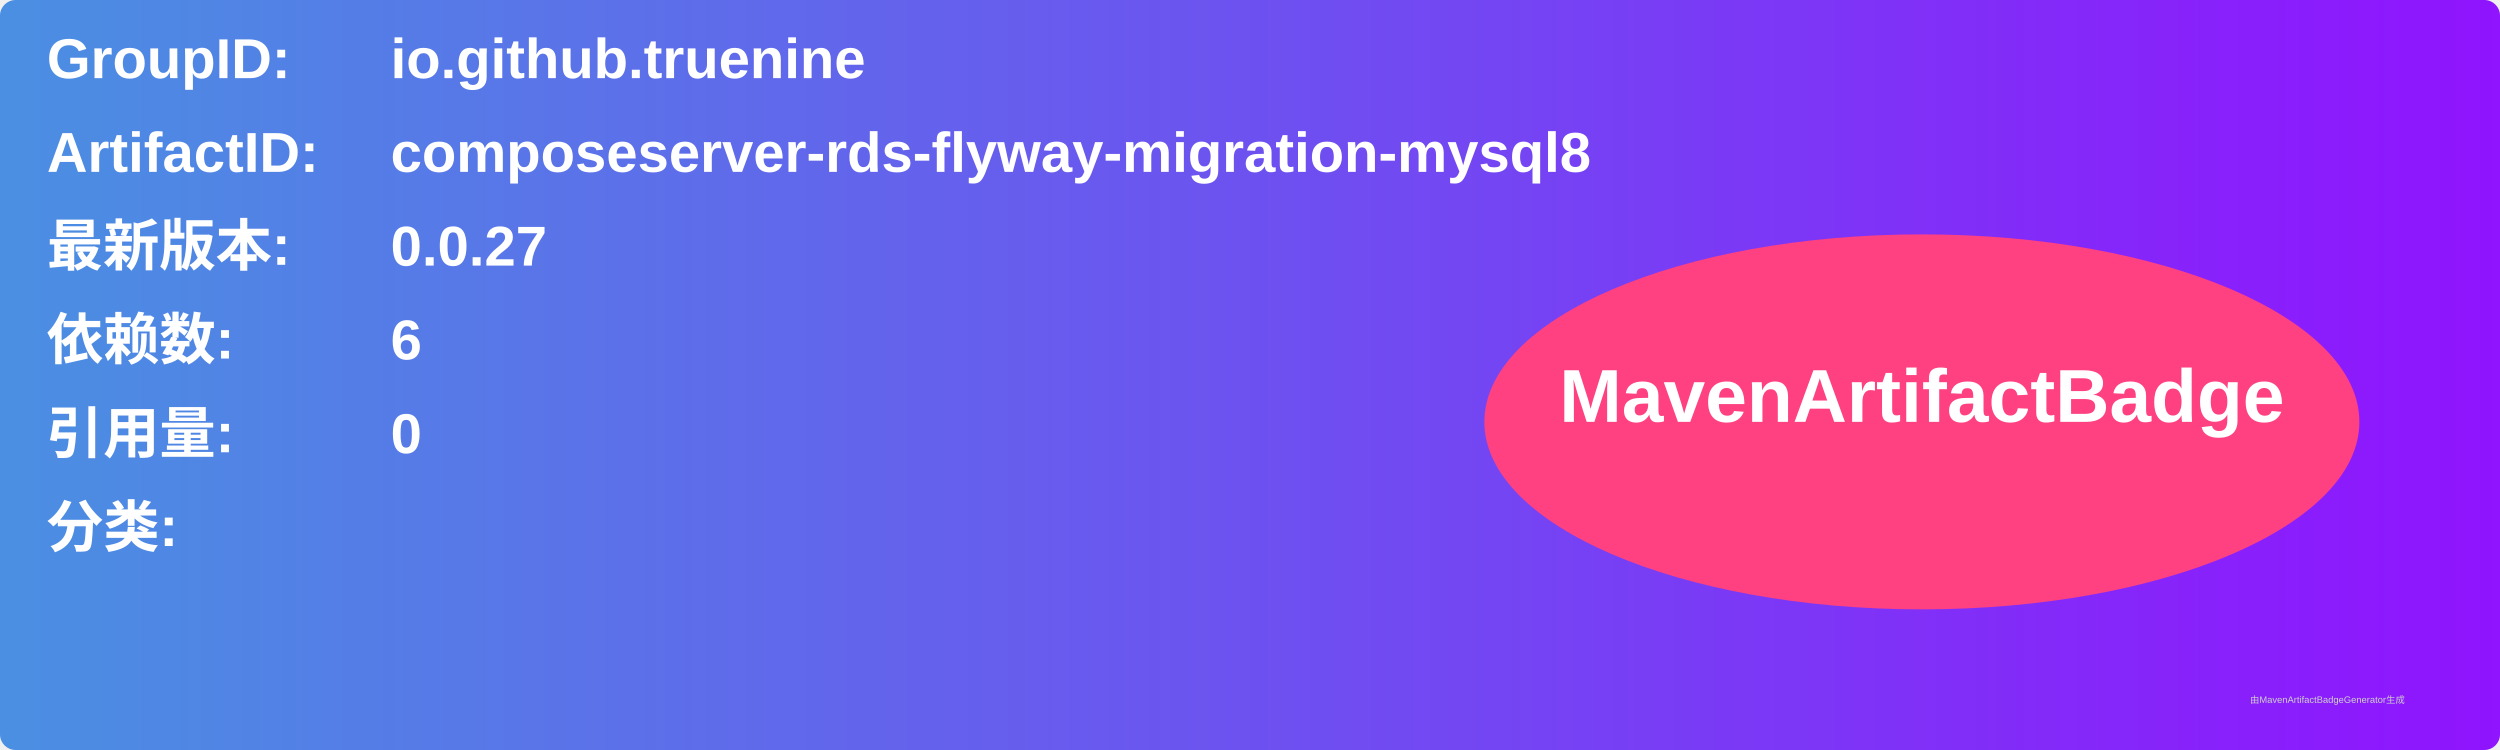
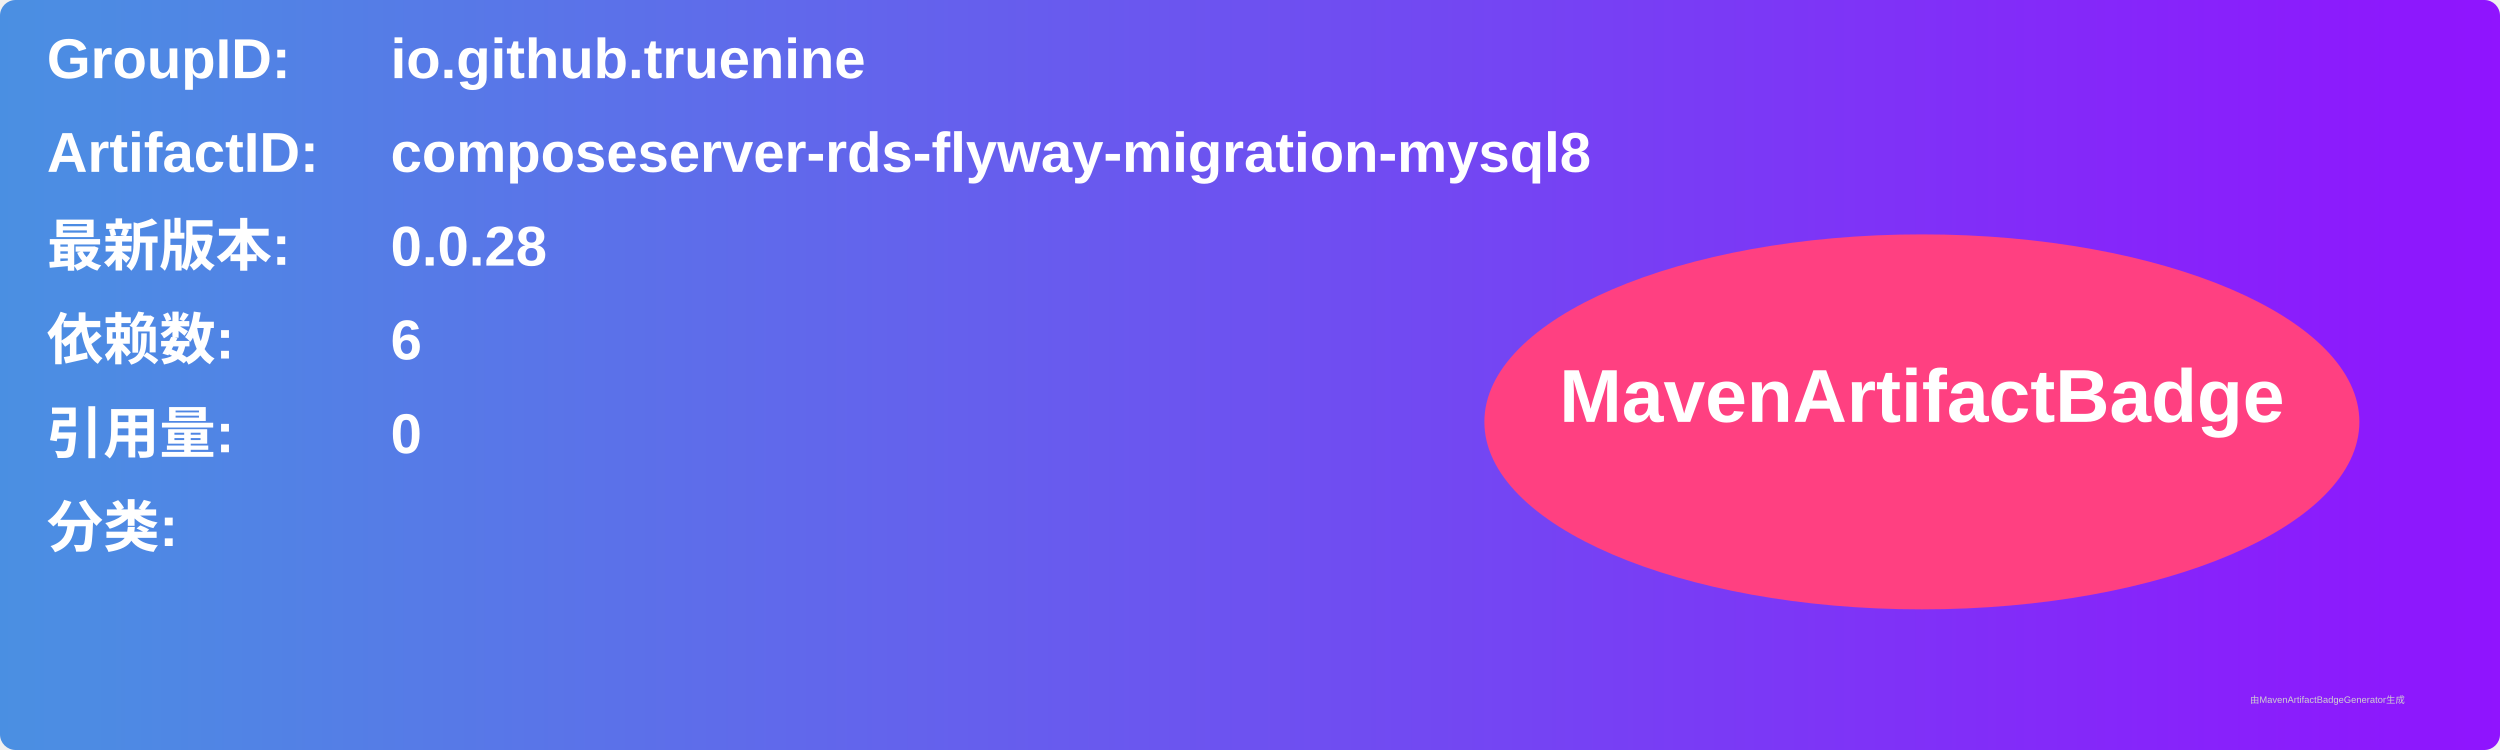
<svg xmlns="http://www.w3.org/2000/svg" width="800" height="240" viewBox="0 0 800 240">
  <linearGradient id="grad" x1="0%" y1="0%" x2="100%" y2="0%">
    <stop offset="0%" stop-color="#4a90e2" />
    <stop offset="100%" stop-color="#9013fe" />
  </linearGradient>
  <rect width="100%" height="100%" rx="5" ry="5" fill="url(#grad)" />
  <g transform="translate(15, 15)">
    <text x="0" y="10" font-family="Arial" font-size="18" fill="white" font-weight="bold" width="260">GroupID:</text>
    <text x="110" y="10" font-family="Arial" font-size="18" fill="white" font-weight="bold" width="460">io.github.truenine</text>
    <text x="0" y="40" font-family="Arial" font-size="18" fill="white" font-weight="bold" width="260">ArtifactID:</text>
    <text x="110" y="40" font-family="Arial" font-size="18" fill="white" font-weight="bold" width="460">composeserver-rds-flyway-migration-mysql8</text>
    <text x="0" y="70" font-family="Arial" font-size="18" fill="white" font-weight="bold">最新版本:</text>
    <text x="110" y="70" font-family="Arial" font-size="18" fill="white" font-weight="bold">
-       <tspan font-weight="bold">0.0.27</tspan>
+       <tspan font-weight="bold">0.0.28</tspan>
    </text>
    <text x="0" y="100" font-family="Arial" font-size="18" fill="white" font-weight="bold">依赖数: </text>
    <text x="110" y="100" font-family="Arial" font-size="18" fill="white">
      <tspan font-weight="bold">6</tspan>
    </text>
    <text x="0" y="130" font-family="Arial" font-size="18" fill="white" font-weight="bold">引用量: </text>
    <text x="110" y="130" font-family="Arial" font-size="18" fill="white">
      <tspan font-weight="bold">0</tspan>
    </text>
    <text x="0" y="160" font-family="Arial" font-size="18" fill="white" font-weight="bold">分类:</text>
    <text x="10" y="190" font-family="Arial" font-size="10" fill="white">
      <tspan font-weight="bold" />
    </text>
    <ellipse cx="600" cy="120" rx="140" ry="60" fill="#ff4081" />
    <text x="600" y="120" text-anchor="middle" font-family="Arial" font-size="24" fill="white" font-weight="bold">MavenArtifactBadge</text>
  </g>
  <text x="720" y="225" font-family="Arial" font-size="3" fill="#d0d0d0">由MavenArtifactBadgeGenerator生成</text>
</svg>
